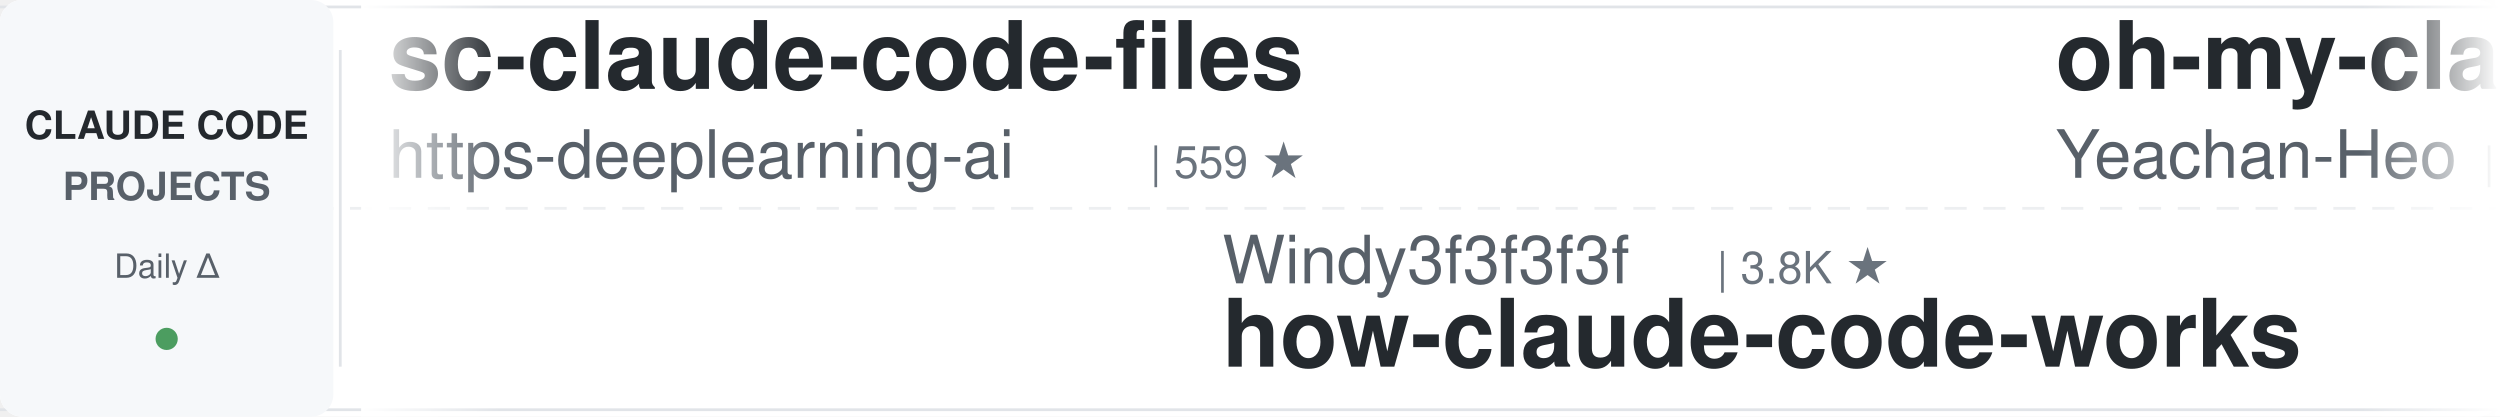
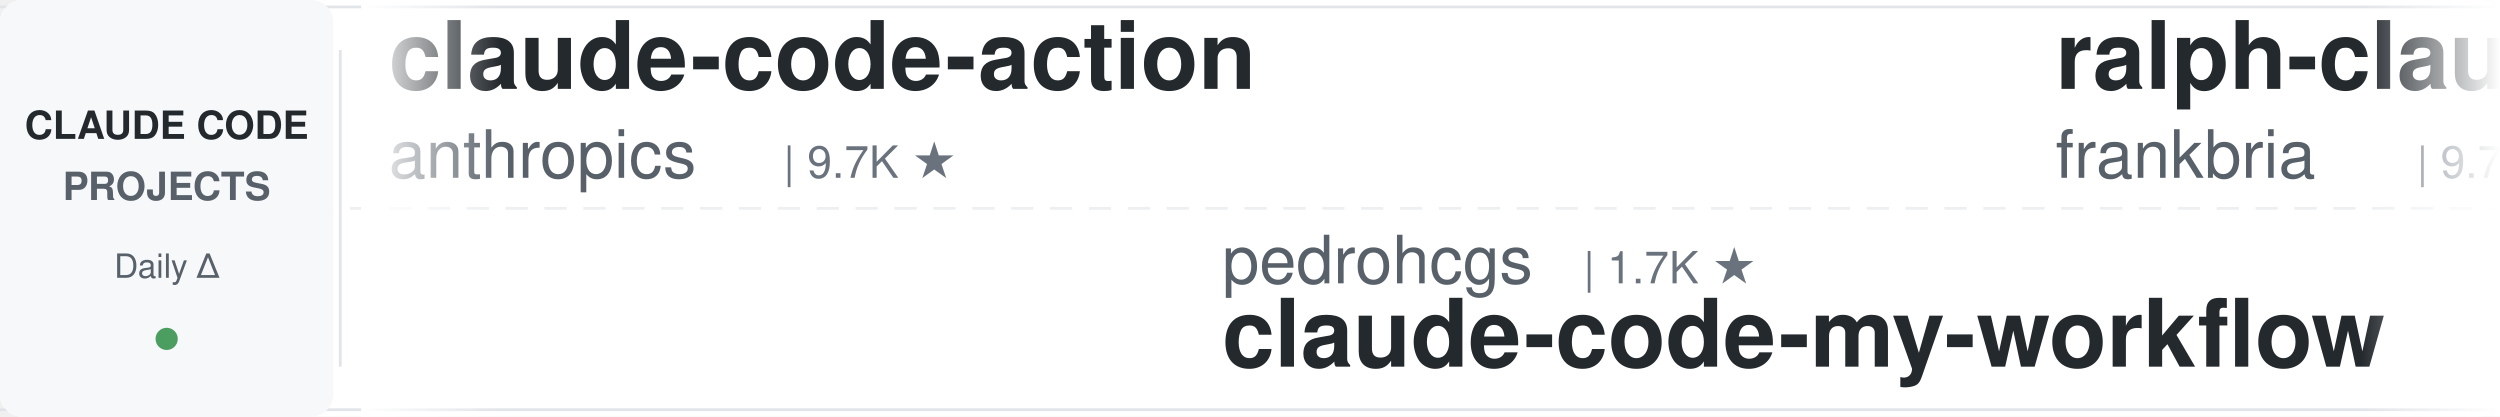
<svg xmlns="http://www.w3.org/2000/svg" width="900" height="150">
  <defs>
    <linearGradient id="leftFade" x1="0%" y1="0%" x2="100%" y2="0%">
      <stop offset="0%" style="stop-color:#ffffff;stop-opacity:1" />
      <stop offset="100%" style="stop-color:#ffffff;stop-opacity:0" />
    </linearGradient>
    <linearGradient id="rightFade" x1="0%" y1="0%" x2="100%" y2="0%">
      <stop offset="0%" style="stop-color:#ffffff;stop-opacity:0" />
      <stop offset="100%" style="stop-color:#ffffff;stop-opacity:1" />
    </linearGradient>
  </defs>
  <rect width="900" height="150" fill="#ffffff" rx="8" />
  <rect x="0" y="2" width="900" height="1" fill="#e1e4e8" />
  <rect x="0" y="147" width="900" height="1" fill="#e1e4e8" />
  <line x1="0" y1="75" x2="900" y2="75" stroke="#e1e4e8" stroke-width="1" stroke-dasharray="8 6" opacity="0.6" />
  <rect x="0" y="0" width="120" height="150" fill="#f6f8fa" rx="8" />
  <text x="60" y="50" font-family="-apple-system, BlinkMacSystemFont, 'Segoe UI', Helvetica, Arial, sans-serif" font-size="14" font-weight="600" fill="#24292e" text-anchor="middle">CLAUDE CODE</text>
  <text x="60" y="72" font-family="-apple-system, BlinkMacSystemFont, 'Segoe UI', Helvetica, Arial, sans-serif" font-size="14" font-weight="600" fill="#586069" text-anchor="middle">PROJECTS</text>
  <text x="60" y="100" font-family="-apple-system, BlinkMacSystemFont, 'Segoe UI', Helvetica, Arial, sans-serif" font-size="12" font-weight="500" fill="#586069" text-anchor="middle">Daily Δ</text>
  <circle cx="60" cy="122" r="4" fill="#22863a" opacity="0.8" />
  <rect x="122" y="18" width="1" height="114" fill="#e1e4e8" />
  <clipPath id="tickerClip">
    <rect x="130" y="0" width="770" height="150" />
  </clipPath>
  <g clip-path="url(#tickerClip)">
    <g id="tickerItems">
      <animateTransform attributeName="transform" attributeType="XML" type="translate" from="0 0" to="-3000 0" dur="54s" repeatCount="indefinite" />
      <g transform="translate(0, 0)">
-         <text x="140" y="32" font-family="-apple-system, BlinkMacSystemFont, 'Segoe UI', Helvetica, Arial, sans-serif" font-size="34" font-weight="600" fill="#24292e">sc-claude-code-files</text>
-         <text x="140" y="64" font-family="-apple-system, BlinkMacSystemFont, 'Segoe UI', Helvetica, Arial, sans-serif" font-size="24" font-weight="400" fill="#586069">https-deeplearning-ai</text>
-         <text x="414" y="64" font-family="-apple-system, BlinkMacSystemFont, 'Segoe UI', Helvetica, Arial, sans-serif" font-size="16" font-weight="500" fill="#6a737d">| 559 ★</text>
+         <text x="140" y="32" font-family="-apple-system, BlinkMacSystemFont, 'Segoe UI', Helvetica, Arial, sans-serif" font-size="34" font-weight="600" fill="#24292e">claude-code-action</text>
+         <text x="140" y="64" font-family="-apple-system, BlinkMacSystemFont, 'Segoe UI', Helvetica, Arial, sans-serif" font-size="24" font-weight="400" fill="#586069">anthropics</text>
+         <text x="282" y="64" font-family="-apple-system, BlinkMacSystemFont, 'Segoe UI', Helvetica, Arial, sans-serif" font-size="16" font-weight="500" fill="#6a737d">| 9.7K ★</text>
      </g>
      <g transform="translate(300, 0)">
-         <text x="140" y="102" font-family="-apple-system, BlinkMacSystemFont, 'Segoe UI', Helvetica, Arial, sans-serif" font-size="24" font-weight="400" fill="#586069">Windy3f3f3f3f</text>
-         <text x="318" y="102" font-family="-apple-system, BlinkMacSystemFont, 'Segoe UI', Helvetica, Arial, sans-serif" font-size="16" font-weight="500" fill="#6a737d">| 3.8K ★</text>
-         <text x="140" y="132" font-family="-apple-system, BlinkMacSystemFont, 'Segoe UI', Helvetica, Arial, sans-serif" font-size="34" font-weight="600" fill="#24292e">how-claude-code-works</text>
+         <text x="140" y="102" font-family="-apple-system, BlinkMacSystemFont, 'Segoe UI', Helvetica, Arial, sans-serif" font-size="24" font-weight="400" fill="#586069">pedrohcgs</text>
+         <text x="270" y="102" font-family="-apple-system, BlinkMacSystemFont, 'Segoe UI', Helvetica, Arial, sans-serif" font-size="16" font-weight="500" fill="#6a737d">| 1.7K ★</text>
+         <text x="140" y="132" font-family="-apple-system, BlinkMacSystemFont, 'Segoe UI', Helvetica, Arial, sans-serif" font-size="34" font-weight="600" fill="#24292e">claude-code-my-workflow</text>
      </g>
      <g transform="translate(600, 0)">
-         <text x="140" y="32" font-family="-apple-system, BlinkMacSystemFont, 'Segoe UI', Helvetica, Arial, sans-serif" font-size="34" font-weight="600" fill="#24292e">oh-my-claudecode</text>
-         <text x="140" y="64" font-family="-apple-system, BlinkMacSystemFont, 'Segoe UI', Helvetica, Arial, sans-serif" font-size="24" font-weight="400" fill="#586069">Yeachan-Heo</text>
-         <text x="294" y="64" font-family="-apple-system, BlinkMacSystemFont, 'Segoe UI', Helvetica, Arial, sans-serif" font-size="16" font-weight="500" fill="#6a737d">| 40.4K ★</text>
+         <text x="140" y="32" font-family="-apple-system, BlinkMacSystemFont, 'Segoe UI', Helvetica, Arial, sans-serif" font-size="34" font-weight="600" fill="#24292e">ralph-claude-code</text>
+         <text x="140" y="64" font-family="-apple-system, BlinkMacSystemFont, 'Segoe UI', Helvetica, Arial, sans-serif" font-size="24" font-weight="400" fill="#586069">frankbria</text>
+         <text x="270" y="64" font-family="-apple-system, BlinkMacSystemFont, 'Segoe UI', Helvetica, Arial, sans-serif" font-size="16" font-weight="500" fill="#6a737d">| 9.7K ★</text>
      </g>
      <g transform="translate(900, 0)">
-         <text x="140" y="102" font-family="-apple-system, BlinkMacSystemFont, 'Segoe UI', Helvetica, Arial, sans-serif" font-size="24" font-weight="400" fill="#586069">hangsman</text>
-         <text x="258" y="102" font-family="-apple-system, BlinkMacSystemFont, 'Segoe UI', Helvetica, Arial, sans-serif" font-size="16" font-weight="500" fill="#6a737d">| 799 ★</text>
-         <text x="140" y="132" font-family="-apple-system, BlinkMacSystemFont, 'Segoe UI', Helvetica, Arial, sans-serif" font-size="34" font-weight="600" fill="#24292e">claude-code-source</text>
+         <text x="140" y="102" font-family="-apple-system, BlinkMacSystemFont, 'Segoe UI', Helvetica, Arial, sans-serif" font-size="24" font-weight="400" fill="#586069">nicedreamzapp</text>
+         <text x="318" y="102" font-family="-apple-system, BlinkMacSystemFont, 'Segoe UI', Helvetica, Arial, sans-serif" font-size="16" font-weight="500" fill="#6a737d">| 3.4K ★</text>
+         <text x="140" y="132" font-family="-apple-system, BlinkMacSystemFont, 'Segoe UI', Helvetica, Arial, sans-serif" font-size="34" font-weight="600" fill="#24292e">claude-code-local</text>
      </g>
      <g transform="translate(1200, 0)">
-         <text x="140" y="32" font-family="-apple-system, BlinkMacSystemFont, 'Segoe UI', Helvetica, Arial, sans-serif" font-size="34" font-weight="600" fill="#24292e">claude-code-from-scratch</text>
-         <text x="140" y="64" font-family="-apple-system, BlinkMacSystemFont, 'Segoe UI', Helvetica, Arial, sans-serif" font-size="24" font-weight="400" fill="#586069">Windy3f3f3f3f</text>
-         <text x="318" y="64" font-family="-apple-system, BlinkMacSystemFont, 'Segoe UI', Helvetica, Arial, sans-serif" font-size="16" font-weight="500" fill="#6a737d">| 2.8K ★</text>
+         <text x="140" y="32" font-family="-apple-system, BlinkMacSystemFont, 'Segoe UI', Helvetica, Arial, sans-serif" font-size="34" font-weight="600" fill="#24292e">awesome-claude-code-suba...</text>
+         <text x="140" y="64" font-family="-apple-system, BlinkMacSystemFont, 'Segoe UI', Helvetica, Arial, sans-serif" font-size="24" font-weight="400" fill="#586069">VoltAgent</text>
+         <text x="270" y="64" font-family="-apple-system, BlinkMacSystemFont, 'Segoe UI', Helvetica, Arial, sans-serif" font-size="16" font-weight="500" fill="#6a737d">| 26.2K ★</text>
      </g>
      <g transform="translate(1500, 0)">
-         <text x="140" y="102" font-family="-apple-system, BlinkMacSystemFont, 'Segoe UI', Helvetica, Arial, sans-serif" font-size="24" font-weight="400" fill="#586069">ccplugins</text>
-         <text x="270" y="102" font-family="-apple-system, BlinkMacSystemFont, 'Segoe UI', Helvetica, Arial, sans-serif" font-size="16" font-weight="500" fill="#6a737d">| 990 ★</text>
-         <text x="140" y="132" font-family="-apple-system, BlinkMacSystemFont, 'Segoe UI', Helvetica, Arial, sans-serif" font-size="34" font-weight="600" fill="#24292e">awesome-claude-code-plug...</text>
+         <text x="140" y="102" font-family="-apple-system, BlinkMacSystemFont, 'Segoe UI', Helvetica, Arial, sans-serif" font-size="24" font-weight="400" fill="#586069">disler</text>
+         <text x="234" y="102" font-family="-apple-system, BlinkMacSystemFont, 'Segoe UI', Helvetica, Arial, sans-serif" font-size="16" font-weight="500" fill="#6a737d">| 4.0K ★</text>
+         <text x="140" y="132" font-family="-apple-system, BlinkMacSystemFont, 'Segoe UI', Helvetica, Arial, sans-serif" font-size="34" font-weight="600" fill="#24292e">claude-code-hooks-master...</text>
      </g>
      <g transform="translate(1800, 0)">
-         <text x="140" y="32" font-family="-apple-system, BlinkMacSystemFont, 'Segoe UI', Helvetica, Arial, sans-serif" font-size="34" font-weight="600" fill="#24292e">Claude-Code-Source-Study</text>
-         <text x="140" y="64" font-family="-apple-system, BlinkMacSystemFont, 'Segoe UI', Helvetica, Arial, sans-serif" font-size="24" font-weight="400" fill="#586069">luyao618</text>
-         <text x="258" y="64" font-family="-apple-system, BlinkMacSystemFont, 'Segoe UI', Helvetica, Arial, sans-serif" font-size="16" font-weight="500" fill="#6a737d">| 1.7K ★</text>
+         <text x="140" y="32" font-family="-apple-system, BlinkMacSystemFont, 'Segoe UI', Helvetica, Arial, sans-serif" font-size="34" font-weight="600" fill="#24292e">claude-code-source</text>
+         <text x="140" y="64" font-family="-apple-system, BlinkMacSystemFont, 'Segoe UI', Helvetica, Arial, sans-serif" font-size="24" font-weight="400" fill="#586069">hangsman</text>
+         <text x="258" y="64" font-family="-apple-system, BlinkMacSystemFont, 'Segoe UI', Helvetica, Arial, sans-serif" font-size="16" font-weight="500" fill="#6a737d">| 799 ★</text>
      </g>
      <g transform="translate(2100, 0)">
-         <text x="140" y="102" font-family="-apple-system, BlinkMacSystemFont, 'Segoe UI', Helvetica, Arial, sans-serif" font-size="24" font-weight="400" fill="#586069">andrew-kramer-inno</text>
-         <text x="378" y="102" font-family="-apple-system, BlinkMacSystemFont, 'Segoe UI', Helvetica, Arial, sans-serif" font-size="16" font-weight="500" fill="#6a737d">| 594 ★</text>
-         <text x="140" y="132" font-family="-apple-system, BlinkMacSystemFont, 'Segoe UI', Helvetica, Arial, sans-serif" font-size="34" font-weight="600" fill="#24292e">claude-code-source-build</text>
+         <text x="140" y="102" font-family="-apple-system, BlinkMacSystemFont, 'Segoe UI', Helvetica, Arial, sans-serif" font-size="24" font-weight="400" fill="#586069">Yeachan-Heo</text>
+         <text x="294" y="102" font-family="-apple-system, BlinkMacSystemFont, 'Segoe UI', Helvetica, Arial, sans-serif" font-size="16" font-weight="500" fill="#6a737d">| 40.4K ★</text>
+         <text x="140" y="132" font-family="-apple-system, BlinkMacSystemFont, 'Segoe UI', Helvetica, Arial, sans-serif" font-size="34" font-weight="600" fill="#24292e">oh-my-claudecode</text>
      </g>
      <g transform="translate(2400, 0)">
-         <text x="140" y="32" font-family="-apple-system, BlinkMacSystemFont, 'Segoe UI', Helvetica, Arial, sans-serif" font-size="34" font-weight="600" fill="#24292e">claude-code-guide</text>
-         <text x="140" y="64" font-family="-apple-system, BlinkMacSystemFont, 'Segoe UI', Helvetica, Arial, sans-serif" font-size="24" font-weight="400" fill="#586069">Cranot</text>
-         <text x="234" y="64" font-family="-apple-system, BlinkMacSystemFont, 'Segoe UI', Helvetica, Arial, sans-serif" font-size="16" font-weight="500" fill="#6a737d">| 2.9K ★</text>
+         <text x="140" y="32" font-family="-apple-system, BlinkMacSystemFont, 'Segoe UI', Helvetica, Arial, sans-serif" font-size="34" font-weight="600" fill="#24292e">awesome-claude-code</text>
+         <text x="140" y="64" font-family="-apple-system, BlinkMacSystemFont, 'Segoe UI', Helvetica, Arial, sans-serif" font-size="24" font-weight="400" fill="#586069">jqueryscript</text>
+         <text x="306" y="64" font-family="-apple-system, BlinkMacSystemFont, 'Segoe UI', Helvetica, Arial, sans-serif" font-size="16" font-weight="500" fill="#6a737d">| 539 ★</text>
      </g>
      <g transform="translate(2700, 0)">
-         <text x="140" y="102" font-family="-apple-system, BlinkMacSystemFont, 'Segoe UI', Helvetica, Arial, sans-serif" font-size="24" font-weight="400" fill="#586069">shanraisshan</text>
-         <text x="306" y="102" font-family="-apple-system, BlinkMacSystemFont, 'Segoe UI', Helvetica, Arial, sans-serif" font-size="16" font-weight="500" fill="#6a737d">| 68.3K ★</text>
-         <text x="140" y="132" font-family="-apple-system, BlinkMacSystemFont, 'Segoe UI', Helvetica, Arial, sans-serif" font-size="34" font-weight="600" fill="#24292e">claude-code-best-practic...</text>
+         <text x="140" y="102" font-family="-apple-system, BlinkMacSystemFont, 'Segoe UI', Helvetica, Arial, sans-serif" font-size="24" font-weight="400" fill="#586069">darcyegb</text>
+         <text x="258" y="102" font-family="-apple-system, BlinkMacSystemFont, 'Segoe UI', Helvetica, Arial, sans-serif" font-size="16" font-weight="500" fill="#6a737d">| 779 ★</text>
+         <text x="140" y="132" font-family="-apple-system, BlinkMacSystemFont, 'Segoe UI', Helvetica, Arial, sans-serif" font-size="34" font-weight="600" fill="#24292e">ClaudeCodeAgents</text>
      </g>
      <g transform="translate(3000, 0)">
-         <text x="140" y="32" font-family="-apple-system, BlinkMacSystemFont, 'Segoe UI', Helvetica, Arial, sans-serif" font-size="34" font-weight="600" fill="#24292e">sc-claude-code-files</text>
-         <text x="140" y="64" font-family="-apple-system, BlinkMacSystemFont, 'Segoe UI', Helvetica, Arial, sans-serif" font-size="24" font-weight="400" fill="#586069">https-deeplearning-ai</text>
-         <text x="414" y="64" font-family="-apple-system, BlinkMacSystemFont, 'Segoe UI', Helvetica, Arial, sans-serif" font-size="16" font-weight="500" fill="#6a737d">| 559 ★</text>
+         <text x="140" y="32" font-family="-apple-system, BlinkMacSystemFont, 'Segoe UI', Helvetica, Arial, sans-serif" font-size="34" font-weight="600" fill="#24292e">claude-code-action</text>
+         <text x="140" y="64" font-family="-apple-system, BlinkMacSystemFont, 'Segoe UI', Helvetica, Arial, sans-serif" font-size="24" font-weight="400" fill="#586069">anthropics</text>
+         <text x="282" y="64" font-family="-apple-system, BlinkMacSystemFont, 'Segoe UI', Helvetica, Arial, sans-serif" font-size="16" font-weight="500" fill="#6a737d">| 9.7K ★</text>
      </g>
      <g transform="translate(3300, 0)">
-         <text x="140" y="102" font-family="-apple-system, BlinkMacSystemFont, 'Segoe UI', Helvetica, Arial, sans-serif" font-size="24" font-weight="400" fill="#586069">Windy3f3f3f3f</text>
-         <text x="318" y="102" font-family="-apple-system, BlinkMacSystemFont, 'Segoe UI', Helvetica, Arial, sans-serif" font-size="16" font-weight="500" fill="#6a737d">| 3.8K ★</text>
-         <text x="140" y="132" font-family="-apple-system, BlinkMacSystemFont, 'Segoe UI', Helvetica, Arial, sans-serif" font-size="34" font-weight="600" fill="#24292e">how-claude-code-works</text>
+         <text x="140" y="102" font-family="-apple-system, BlinkMacSystemFont, 'Segoe UI', Helvetica, Arial, sans-serif" font-size="24" font-weight="400" fill="#586069">pedrohcgs</text>
+         <text x="270" y="102" font-family="-apple-system, BlinkMacSystemFont, 'Segoe UI', Helvetica, Arial, sans-serif" font-size="16" font-weight="500" fill="#6a737d">| 1.7K ★</text>
+         <text x="140" y="132" font-family="-apple-system, BlinkMacSystemFont, 'Segoe UI', Helvetica, Arial, sans-serif" font-size="34" font-weight="600" fill="#24292e">claude-code-my-workflow</text>
      </g>
      <g transform="translate(3600, 0)">
-         <text x="140" y="32" font-family="-apple-system, BlinkMacSystemFont, 'Segoe UI', Helvetica, Arial, sans-serif" font-size="34" font-weight="600" fill="#24292e">oh-my-claudecode</text>
-         <text x="140" y="64" font-family="-apple-system, BlinkMacSystemFont, 'Segoe UI', Helvetica, Arial, sans-serif" font-size="24" font-weight="400" fill="#586069">Yeachan-Heo</text>
-         <text x="294" y="64" font-family="-apple-system, BlinkMacSystemFont, 'Segoe UI', Helvetica, Arial, sans-serif" font-size="16" font-weight="500" fill="#6a737d">| 40.4K ★</text>
+         <text x="140" y="32" font-family="-apple-system, BlinkMacSystemFont, 'Segoe UI', Helvetica, Arial, sans-serif" font-size="34" font-weight="600" fill="#24292e">ralph-claude-code</text>
+         <text x="140" y="64" font-family="-apple-system, BlinkMacSystemFont, 'Segoe UI', Helvetica, Arial, sans-serif" font-size="24" font-weight="400" fill="#586069">frankbria</text>
+         <text x="270" y="64" font-family="-apple-system, BlinkMacSystemFont, 'Segoe UI', Helvetica, Arial, sans-serif" font-size="16" font-weight="500" fill="#6a737d">| 9.7K ★</text>
      </g>
      <g transform="translate(3900, 0)">
-         <text x="140" y="102" font-family="-apple-system, BlinkMacSystemFont, 'Segoe UI', Helvetica, Arial, sans-serif" font-size="24" font-weight="400" fill="#586069">hangsman</text>
-         <text x="258" y="102" font-family="-apple-system, BlinkMacSystemFont, 'Segoe UI', Helvetica, Arial, sans-serif" font-size="16" font-weight="500" fill="#6a737d">| 799 ★</text>
-         <text x="140" y="132" font-family="-apple-system, BlinkMacSystemFont, 'Segoe UI', Helvetica, Arial, sans-serif" font-size="34" font-weight="600" fill="#24292e">claude-code-source</text>
+         <text x="140" y="102" font-family="-apple-system, BlinkMacSystemFont, 'Segoe UI', Helvetica, Arial, sans-serif" font-size="24" font-weight="400" fill="#586069">nicedreamzapp</text>
+         <text x="318" y="102" font-family="-apple-system, BlinkMacSystemFont, 'Segoe UI', Helvetica, Arial, sans-serif" font-size="16" font-weight="500" fill="#6a737d">| 3.4K ★</text>
+         <text x="140" y="132" font-family="-apple-system, BlinkMacSystemFont, 'Segoe UI', Helvetica, Arial, sans-serif" font-size="34" font-weight="600" fill="#24292e">claude-code-local</text>
      </g>
    </g>
  </g>
  <rect x="130" y="0" width="50" height="150" fill="url(#leftFade)" />
  <rect x="850" y="0" width="50" height="150" fill="url(#rightFade)" />
</svg>
